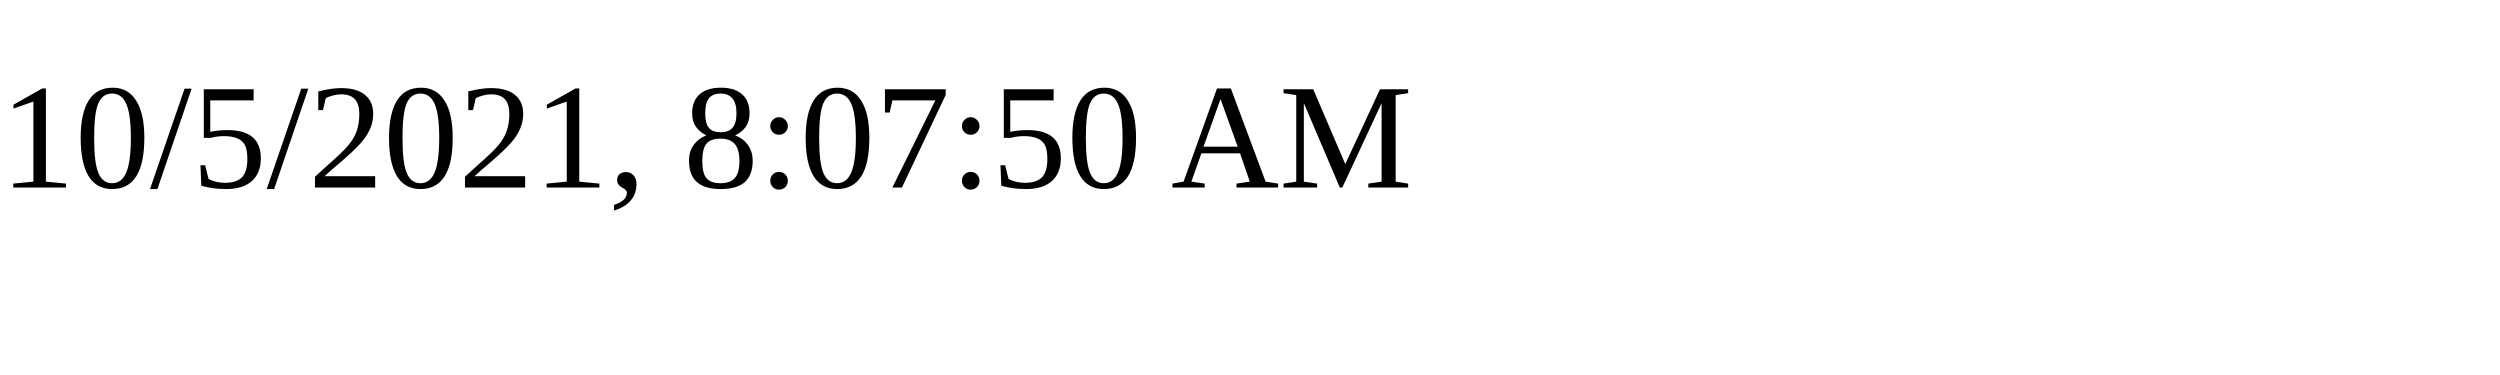
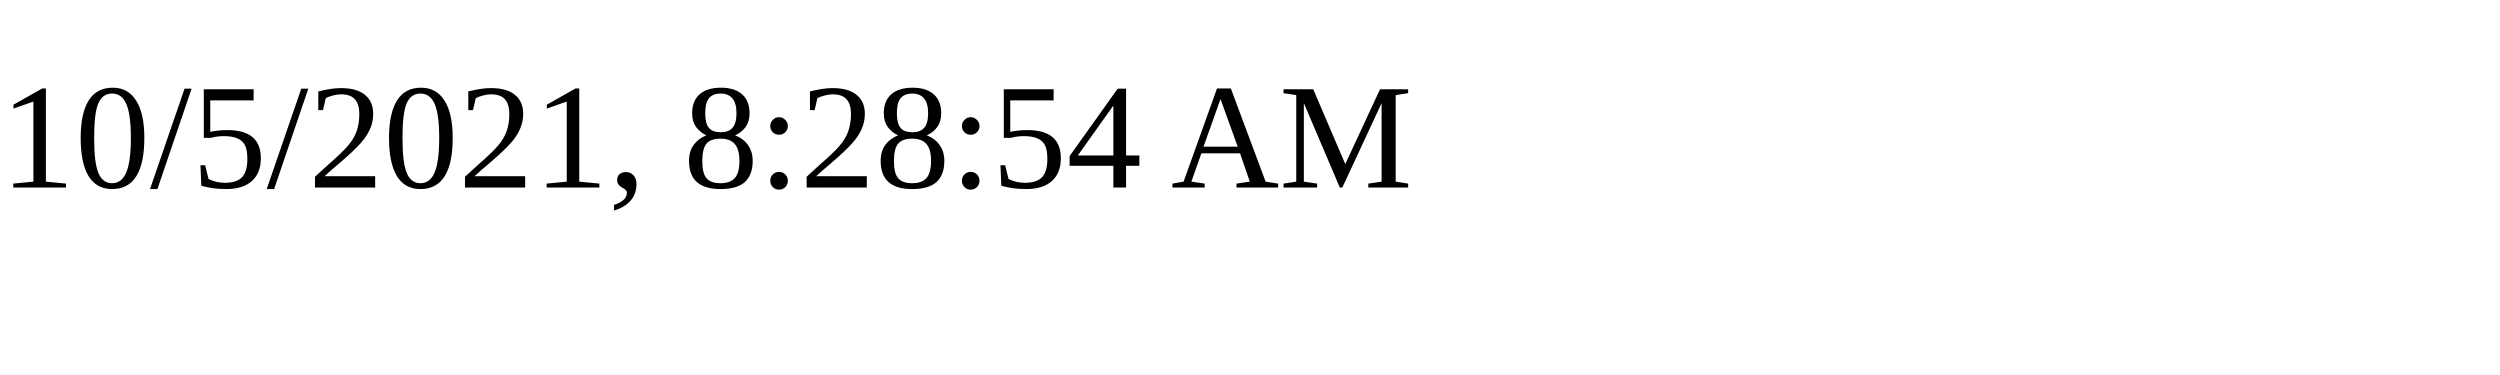
<svg xmlns="http://www.w3.org/2000/svg" height="30" width="200">
-   <text x="0" y="15">10/5/2021, 8:07:50 AM</text>
+   <text x="0" y="15">10/5/2021, 8:28:54 AM</text>
</svg>
